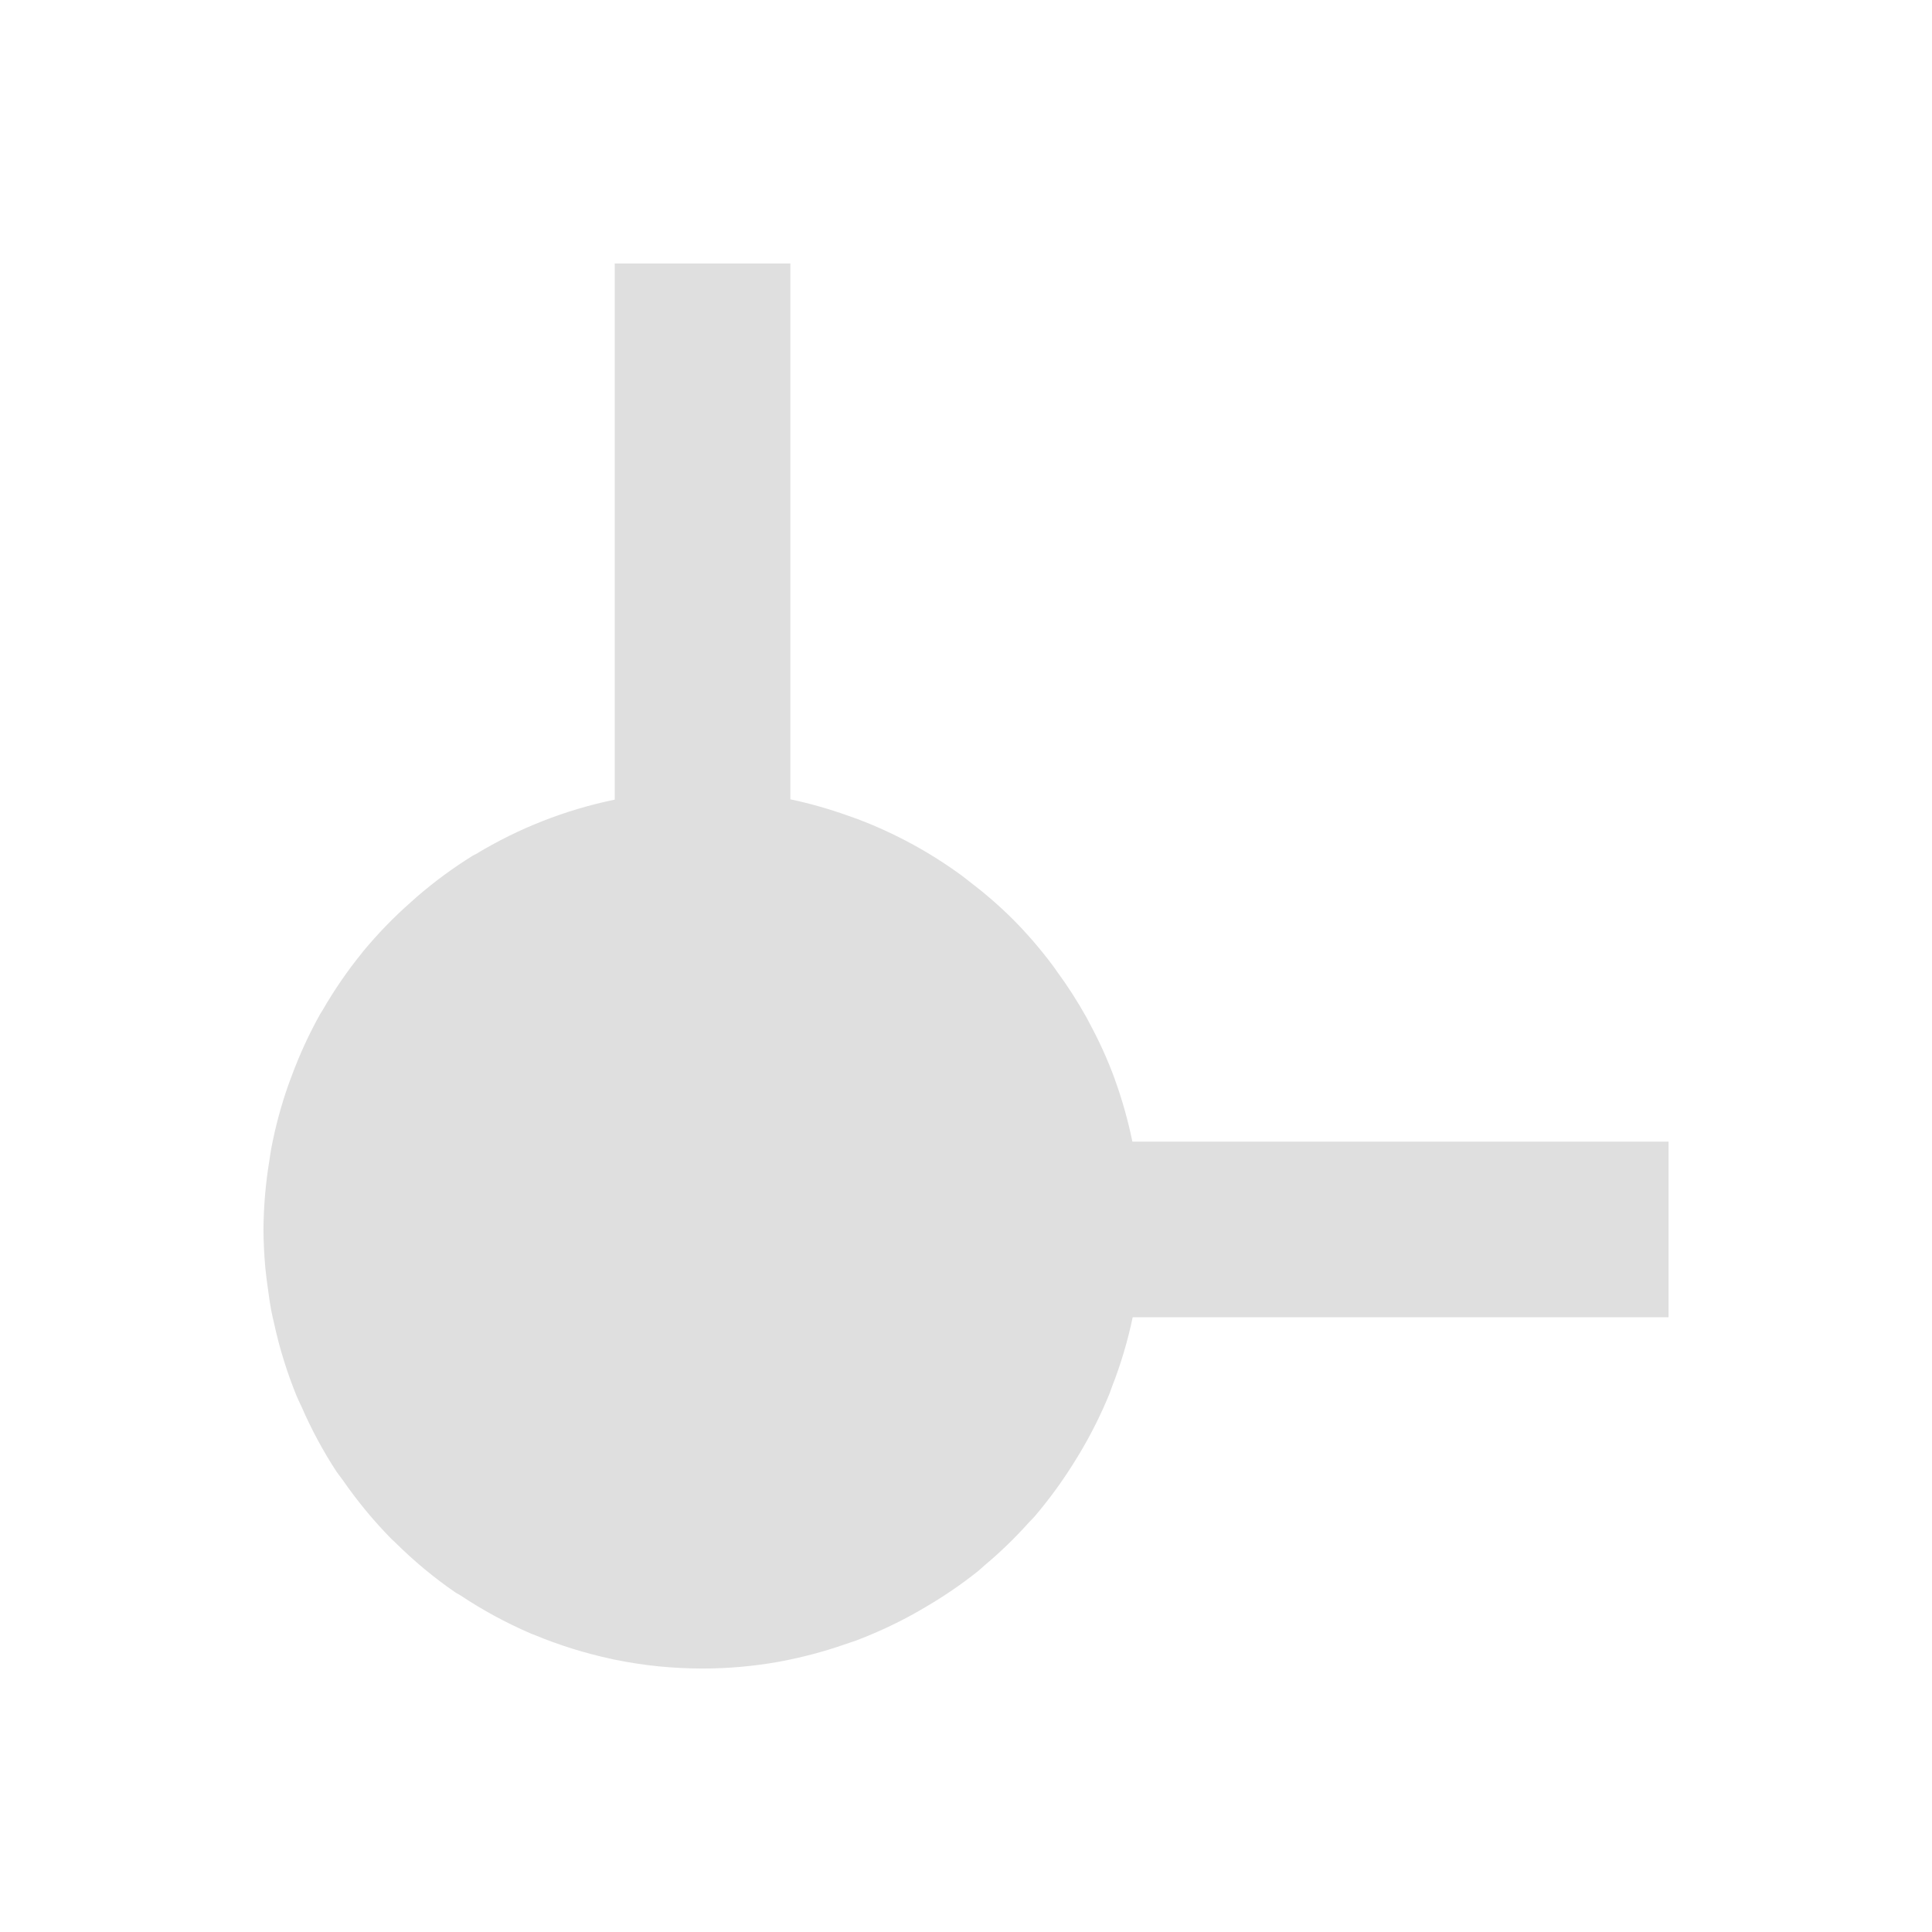
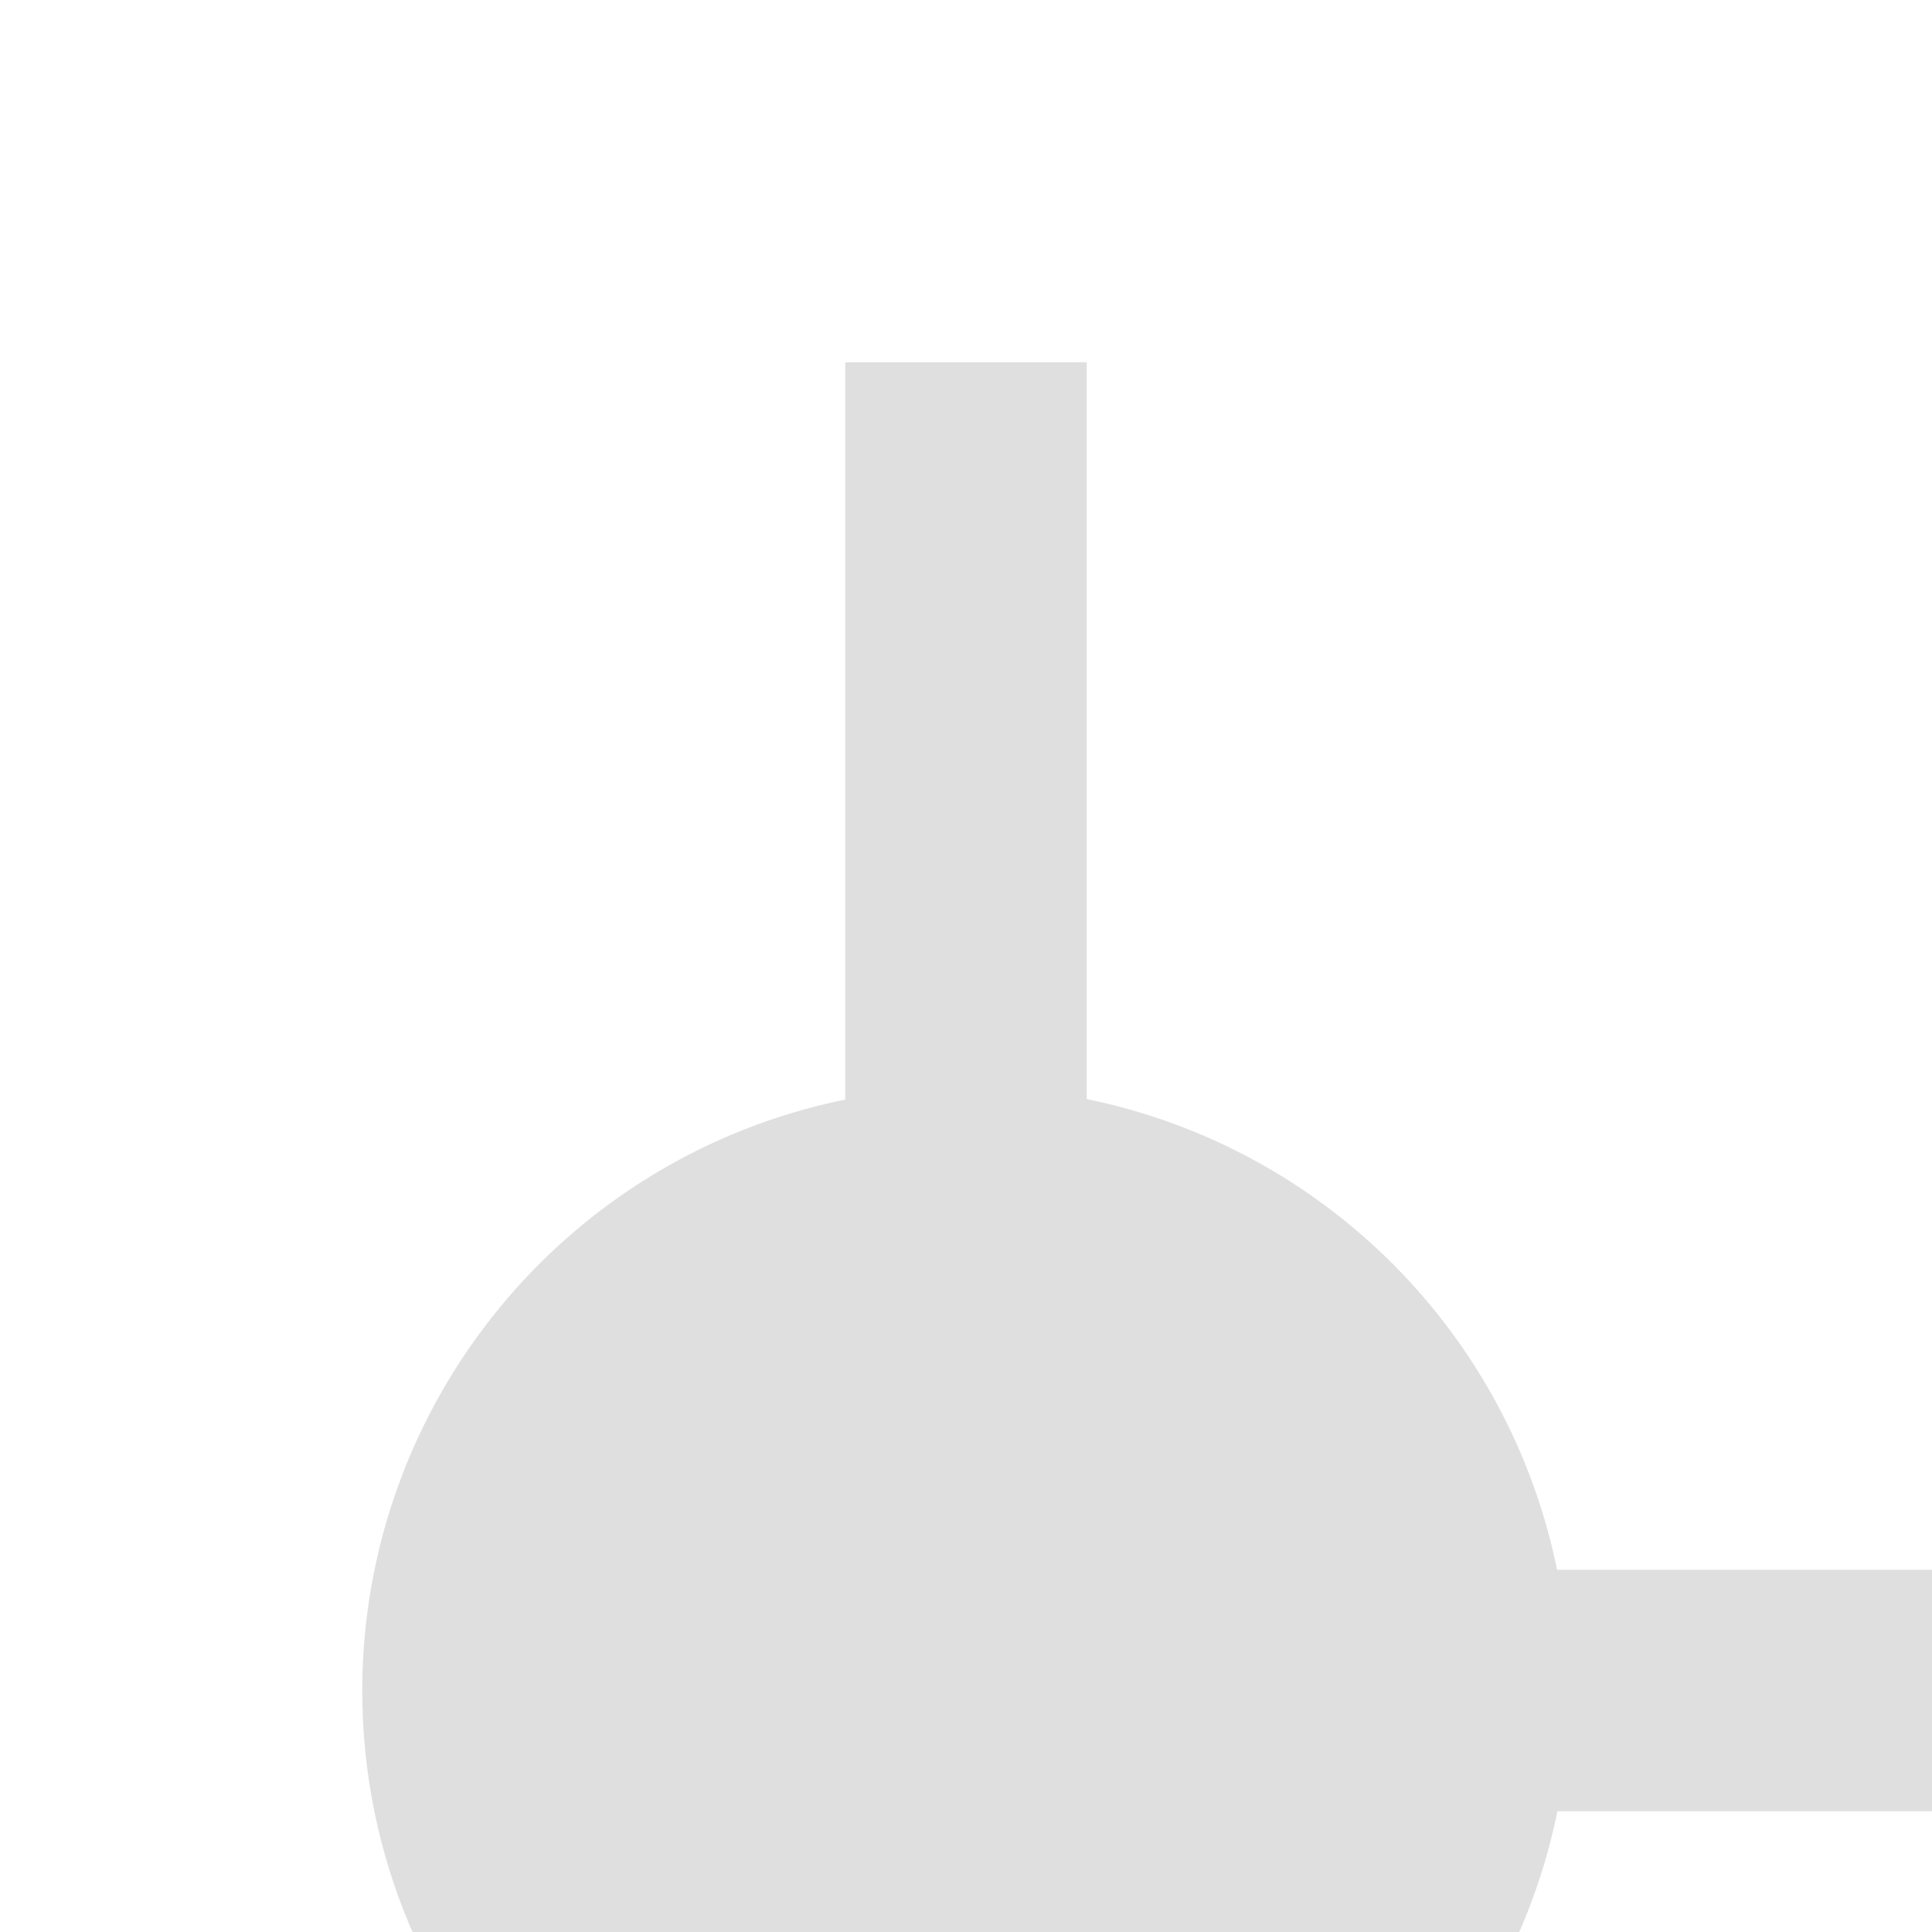
- <svg xmlns="http://www.w3.org/2000/svg" width="22" height="22" viewBox="0 0 22 22">
+ <svg xmlns="http://www.w3.org/2000/svg" width="22" height="22" version="1.1" viewBox="0 0 16 16">
  <defs>
    <style id="current-color-scheme" type="text/css">
   .ColorScheme-Text { color:#dfdfdf; } .ColorScheme-Highlight { color:#4285f4; }
  </style>
  </defs>
-   <path style="fill:currentColor" class="ColorScheme-Text" d="M 4 0 L 4 6.105 C 3.998 6.106 3.996 6.107 3.994 6.107 C 3.438 6.222 2.906 6.431 2.42 6.725 C 2.408 6.732 2.395 6.737 2.383 6.744 C 2.159 6.883 1.947 7.039 1.748 7.211 C 1.726 7.23 1.704 7.25 1.682 7.27 C 1.484 7.444 1.301 7.633 1.133 7.836 C 1.129 7.841 1.125 7.847 1.121 7.852 C 0.955 8.056 0.806 8.274 0.674 8.502 C 0.665 8.517 0.655 8.532 0.646 8.547 C 0.52 8.772 0.412 9.008 0.322 9.25 C 0.31 9.283 0.297 9.316 0.285 9.35 C 0.201 9.588 0.135 9.833 0.088 10.082 C 0.08 10.125 0.075 10.168 0.068 10.211 C 0.025 10.472 0.002 10.736 0 11 C 0.001 11.145 0.008 11.289 0.021 11.434 C 0.029 11.521 0.041 11.606 0.053 11.691 C 0.063 11.768 0.074 11.844 0.088 11.92 C 0.098 11.973 0.111 12.025 0.123 12.078 C 0.184 12.357 0.269 12.63 0.377 12.895 C 0.395 12.939 0.416 12.98 0.436 13.023 C 0.547 13.279 0.68 13.525 0.832 13.758 C 0.855 13.792 0.881 13.822 0.904 13.855 C 1.068 14.092 1.251 14.314 1.453 14.52 C 1.468 14.534 1.483 14.548 1.498 14.562 C 1.711 14.774 1.943 14.967 2.191 15.137 C 2.208 15.148 2.226 15.155 2.242 15.166 C 2.494 15.334 2.76 15.478 3.037 15.598 L 3.053 15.605 C 3.06 15.609 3.069 15.61 3.076 15.613 C 3.363 15.733 3.661 15.826 3.965 15.891 C 3.979 15.894 3.992 15.898 4.006 15.9 C 4.168 15.933 4.333 15.958 4.5 15.975 C 4.666 15.991 4.833 16 5 16 C 5.289 16 5.578 15.974 5.863 15.924 C 5.877 15.921 5.89 15.919 5.904 15.916 C 6.145 15.87 6.382 15.807 6.613 15.727 C 6.658 15.711 6.702 15.698 6.746 15.682 C 6.97 15.597 7.188 15.497 7.398 15.381 C 7.445 15.355 7.491 15.328 7.537 15.301 C 7.747 15.179 7.947 15.042 8.137 14.891 C 8.164 14.869 8.188 14.845 8.215 14.822 C 8.393 14.673 8.56 14.511 8.715 14.338 C 8.738 14.312 8.763 14.29 8.785 14.264 C 8.942 14.079 9.086 13.883 9.215 13.678 C 9.245 13.63 9.274 13.584 9.303 13.535 C 9.43 13.321 9.541 13.098 9.635 12.867 C 9.645 12.841 9.654 12.814 9.664 12.787 C 9.764 12.532 9.842 12.268 9.898 12 L 16 12 L 16 10 L 9.895 10 C 9.894 9.997 9.893 9.995 9.893 9.992 C 9.844 9.756 9.779 9.524 9.697 9.297 L 9.693 9.285 C 9.693 9.283 9.692 9.281 9.691 9.279 C 9.61 9.059 9.512 8.845 9.4 8.639 C 9.391 8.62 9.381 8.602 9.371 8.584 C 9.27 8.403 9.158 8.228 9.035 8.061 C 9.017 8.035 8.999 8.009 8.98 7.984 C 8.843 7.802 8.694 7.629 8.533 7.467 C 8.377 7.312 8.21 7.168 8.035 7.035 C 8.006 7.013 7.977 6.989 7.947 6.967 C 7.584 6.702 7.188 6.487 6.768 6.328 C 6.731 6.314 6.695 6.302 6.658 6.289 C 6.443 6.212 6.223 6.149 6 6.102 L 6 0 L 4 0 z" transform="translate(3 3)" />
+   <g transform="matrix(1,0,0,1,3,3)">
+     <path style="fill:currentColor" class="ColorScheme-Text" d="M 4 0 L 4 6.106 A 5 5 0 0 0 0 11 A 5 5 0 0 0 5 16 A 5 5 0 0 0 9.898 12 L 16 12 L 16 10 L 9.895 10 A 5 5 0 0 0 6 6.102 L 6 0 L 4 0 z" />
+   </g>
</svg>
